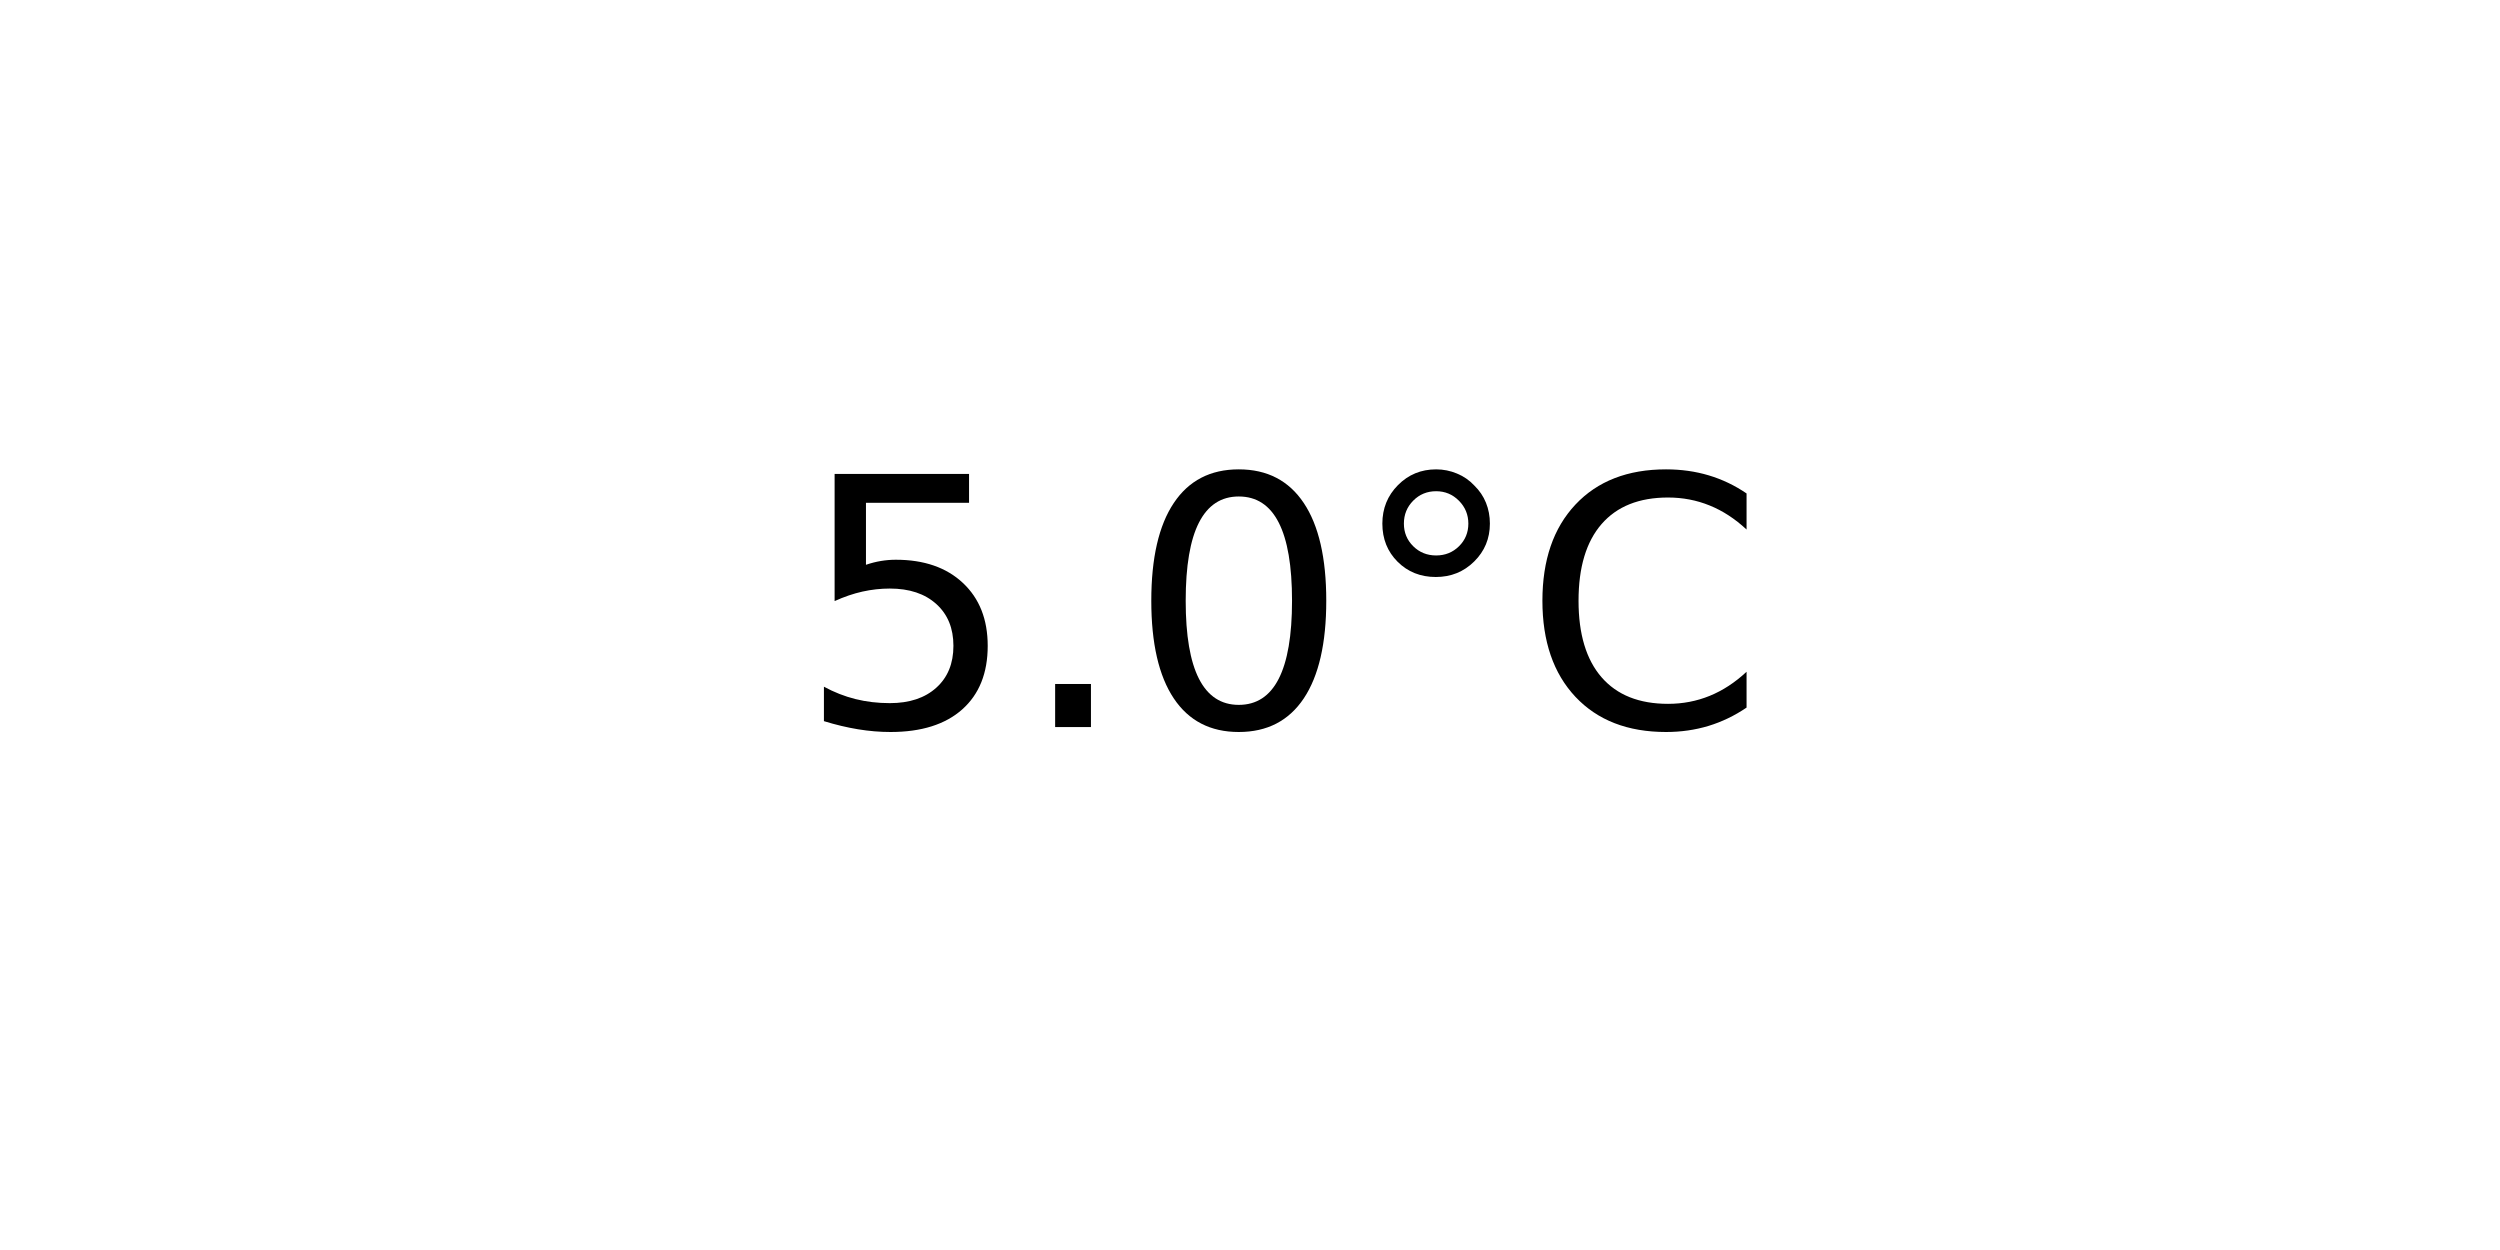
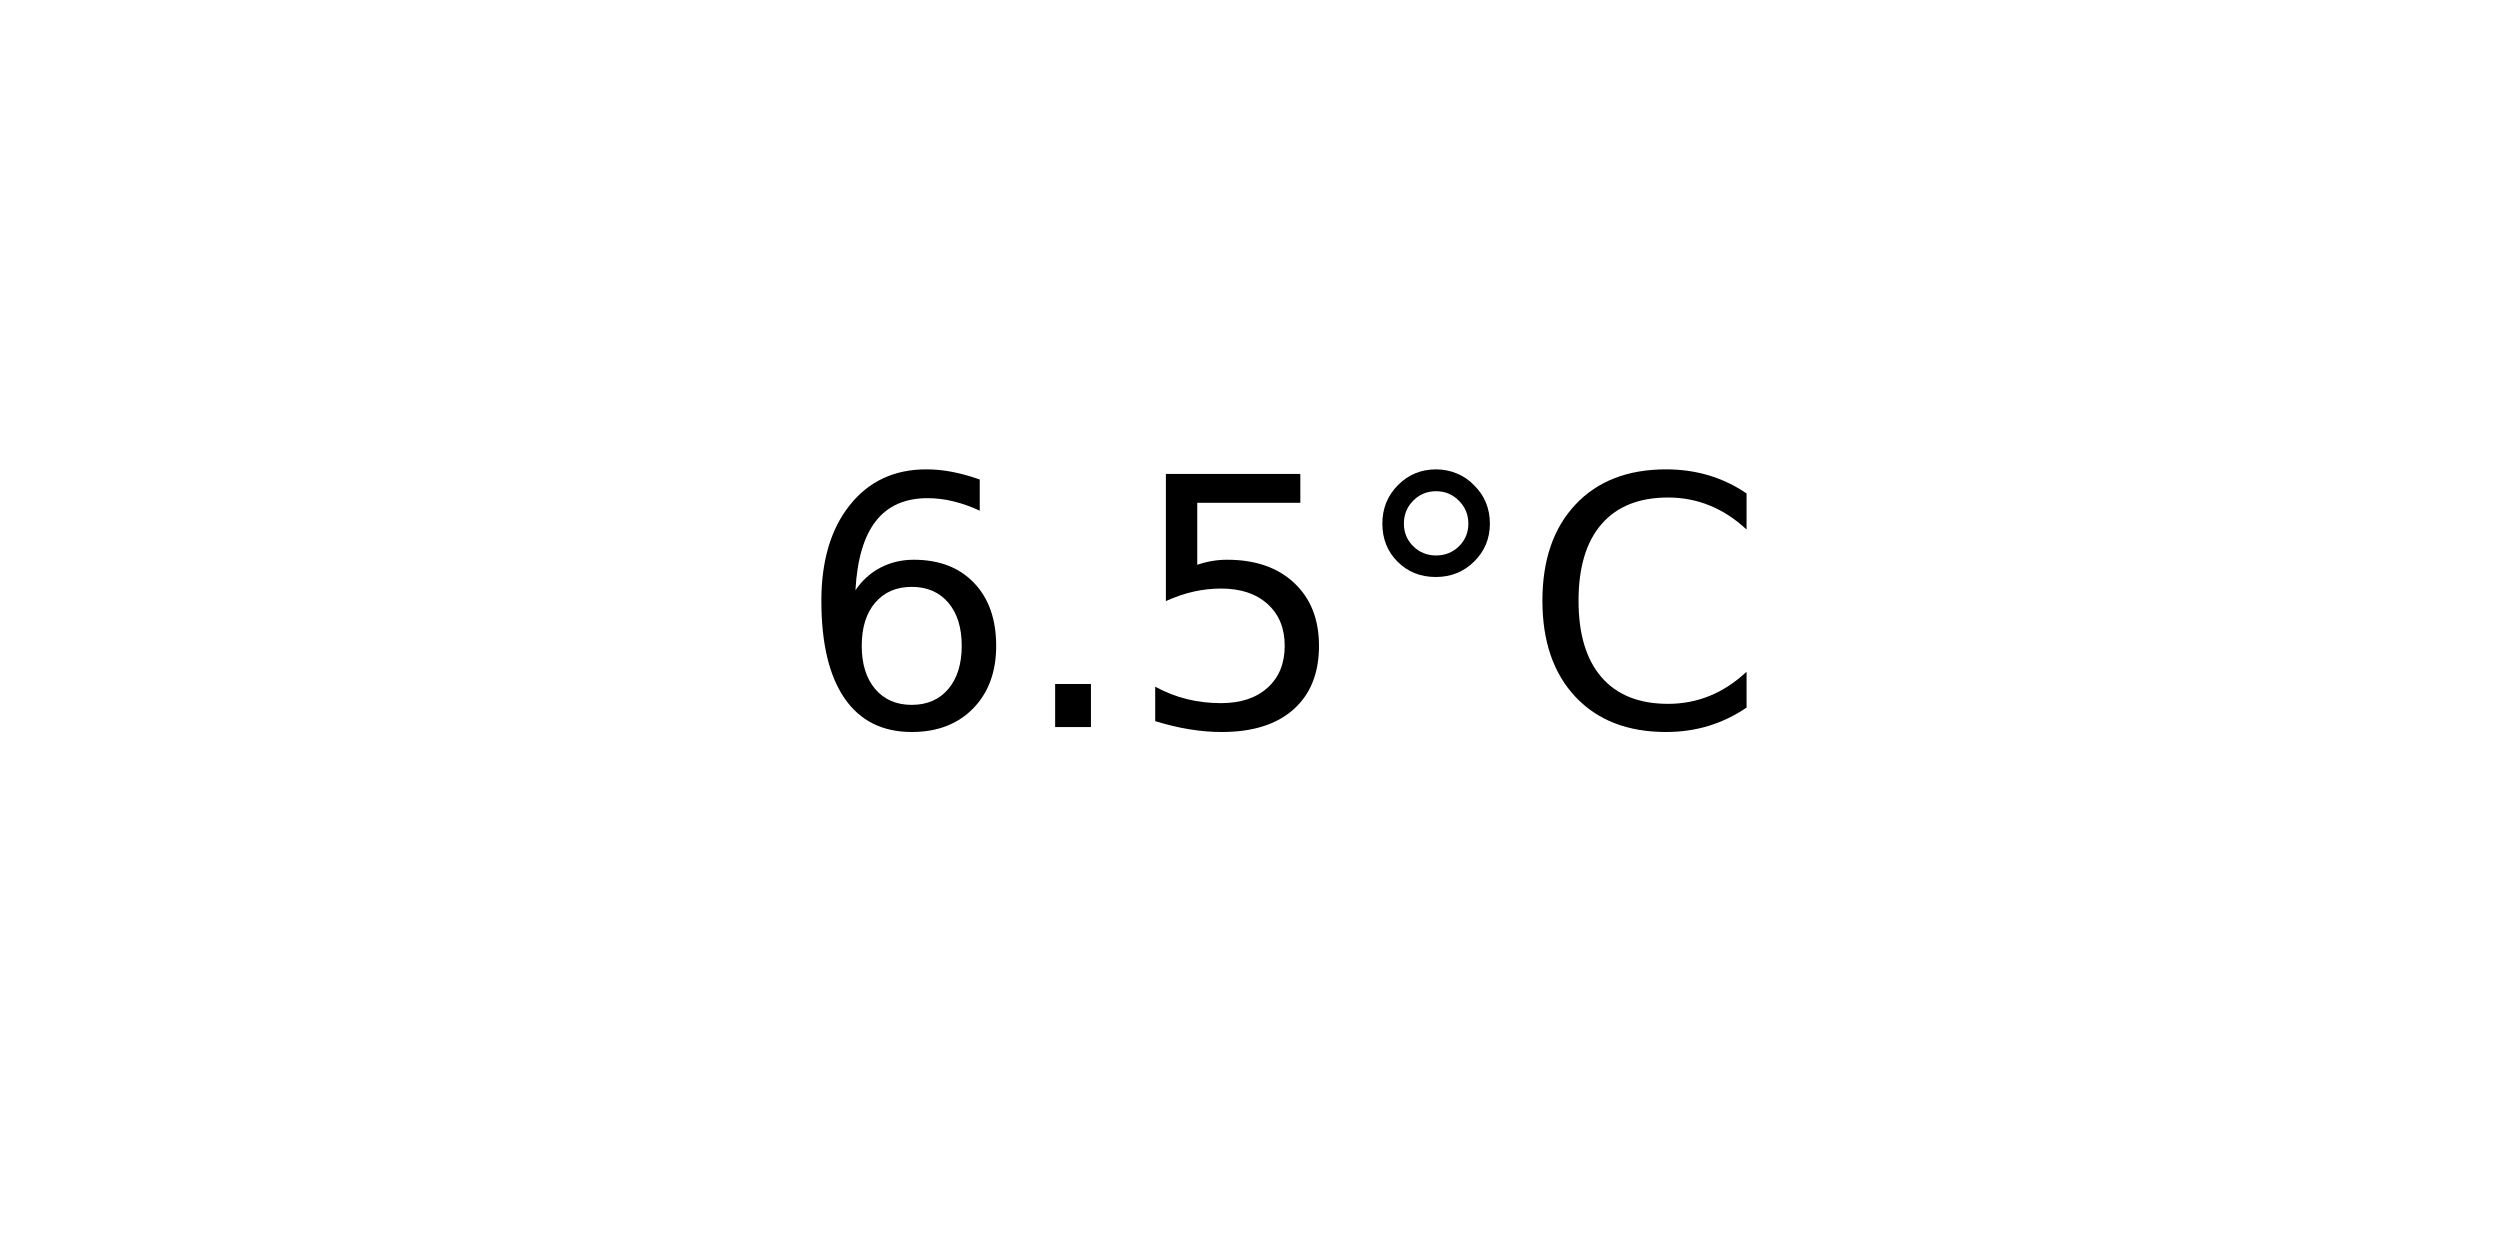
<svg xmlns="http://www.w3.org/2000/svg" xmlns:xlink="http://www.w3.org/1999/xlink" width="72pt" height="36pt" viewBox="0 0 72 36" version="1.1">
  <defs>
    <style type="text/css">*{stroke-linejoin: round; stroke-linecap: butt}</style>
  </defs>
  <g id="figure_1">
    <g id="axes_1">
      <g id="text_1">
        <g transform="translate(22.95703 20.93937) scale(0.1 -0.1)">
          <defs>
+             <path id="DejaVuSans-36" d="M 2113 2584  Q 1688 2584 1439 2293  Q 1191 2003 1191 1497  Q 1191 994 1439 701  Q 1688 409 2113 409  Q 2538 409 2786 701  Q 3034 994 3034 1497  Q 3034 2003 2786 2293  Q 2538 2584 2113 2584  z M 3366 4563  L 3366 3988  Q 3128 4100 2886 4159  Q 2644 4219 2406 4219  Q 1781 4219 1451 3797  Q 1122 3375 1075 2522  Q 1259 2794 1537 2939  Q 1816 3084 2150 3084  Q 2853 3084 3261 2657  Q 3669 2231 3669 1497  Q 3669 778 3244 343  Q 2819 -91 2113 -91  Q 1303 -91 875 529  Q 447 1150 447 2328  Q 447 3434 972 4092  Q 1497 4750 2381 4750  Q 2619 4750 2861 4703  Q 3103 4656 3366 4563  z " transform="scale(0.015625)" />
+             <path id="DejaVuSans-2e" d="M 684 794  L 1344 794  L 1344 0  L 684 0  L 684 794  z " transform="scale(0.015625)" />
            <path id="DejaVuSans-35" d="M 691 4666  L 3169 4666  L 3169 4134  L 1269 4134  L 1269 2991  Q 1406 3038 1543 3061  Q 1681 3084 1819 3084  Q 2600 3084 3056 2656  Q 3513 2228 3513 1497  Q 3513 744 3044 326  Q 2575 -91 1722 -91  Q 1428 -91 1123 -41  Q 819 9 494 109  L 494 744  Q 775 591 1075 516  Q 1375 441 1709 441  Q 2250 441 2565 725  Q 2881 1009 2881 1497  Q 2881 1984 2565 2268  Q 2250 2553 1709 2553  Q 1456 2553 1204 2497  Q 953 2441 691 2322  L 691 4666  z " transform="scale(0.015625)" />
-             <path id="DejaVuSans-2e" d="M 684 794  L 1344 794  L 1344 0  L 684 0  L 684 794  z " transform="scale(0.015625)" />
-             <path id="DejaVuSans-30" d="M 2034 4250  Q 1547 4250 1301 3770  Q 1056 3291 1056 2328  Q 1056 1369 1301 889  Q 1547 409 2034 409  Q 2525 409 2770 889  Q 3016 1369 3016 2328  Q 3016 3291 2770 3770  Q 2525 4250 2034 4250  z M 2034 4750  Q 2819 4750 3233 4129  Q 3647 3509 3647 2328  Q 3647 1150 3233 529  Q 2819 -91 2034 -91  Q 1250 -91 836 529  Q 422 1150 422 2328  Q 422 3509 836 4129  Q 1250 4750 2034 4750  z " transform="scale(0.015625)" />
            <path id="DejaVuSans-b0" d="M 1600 4347  Q 1350 4347 1178 4173  Q 1006 4000 1006 3750  Q 1006 3503 1178 3333  Q 1350 3163 1600 3163  Q 1850 3163 2022 3333  Q 2194 3503 2194 3750  Q 2194 3997 2020 4172  Q 1847 4347 1600 4347  z M 1600 4750  Q 1800 4750 1984 4673  Q 2169 4597 2303 4453  Q 2447 4313 2519 4134  Q 2591 3956 2591 3750  Q 2591 3338 2302 3052  Q 2013 2766 1594 2766  Q 1172 2766 890 3047  Q 609 3328 609 3750  Q 609 4169 896 4459  Q 1184 4750 1600 4750  z " transform="scale(0.015625)" />
            <path id="DejaVuSans-43" d="M 4122 4306  L 4122 3641  Q 3803 3938 3442 4084  Q 3081 4231 2675 4231  Q 1875 4231 1450 3742  Q 1025 3253 1025 2328  Q 1025 1406 1450 917  Q 1875 428 2675 428  Q 3081 428 3442 575  Q 3803 722 4122 1019  L 4122 359  Q 3791 134 3420 21  Q 3050 -91 2638 -91  Q 1578 -91 968 557  Q 359 1206 359 2328  Q 359 3453 968 4101  Q 1578 4750 2638 4750  Q 3056 4750 3426 4639  Q 3797 4528 4122 4306  z " transform="scale(0.015625)" />
          </defs>
-           <use xlink:href="#DejaVuSans-35" />
+           <use xlink:href="#DejaVuSans-36" />
          <use xlink:href="#DejaVuSans-2e" x="63.623" />
-           <use xlink:href="#DejaVuSans-30" x="95.41" />
+           <use xlink:href="#DejaVuSans-35" x="95.41" />
          <use xlink:href="#DejaVuSans-b0" x="159.033" />
          <use xlink:href="#DejaVuSans-43" x="209.033" />
        </g>
      </g>
    </g>
  </g>
</svg>
